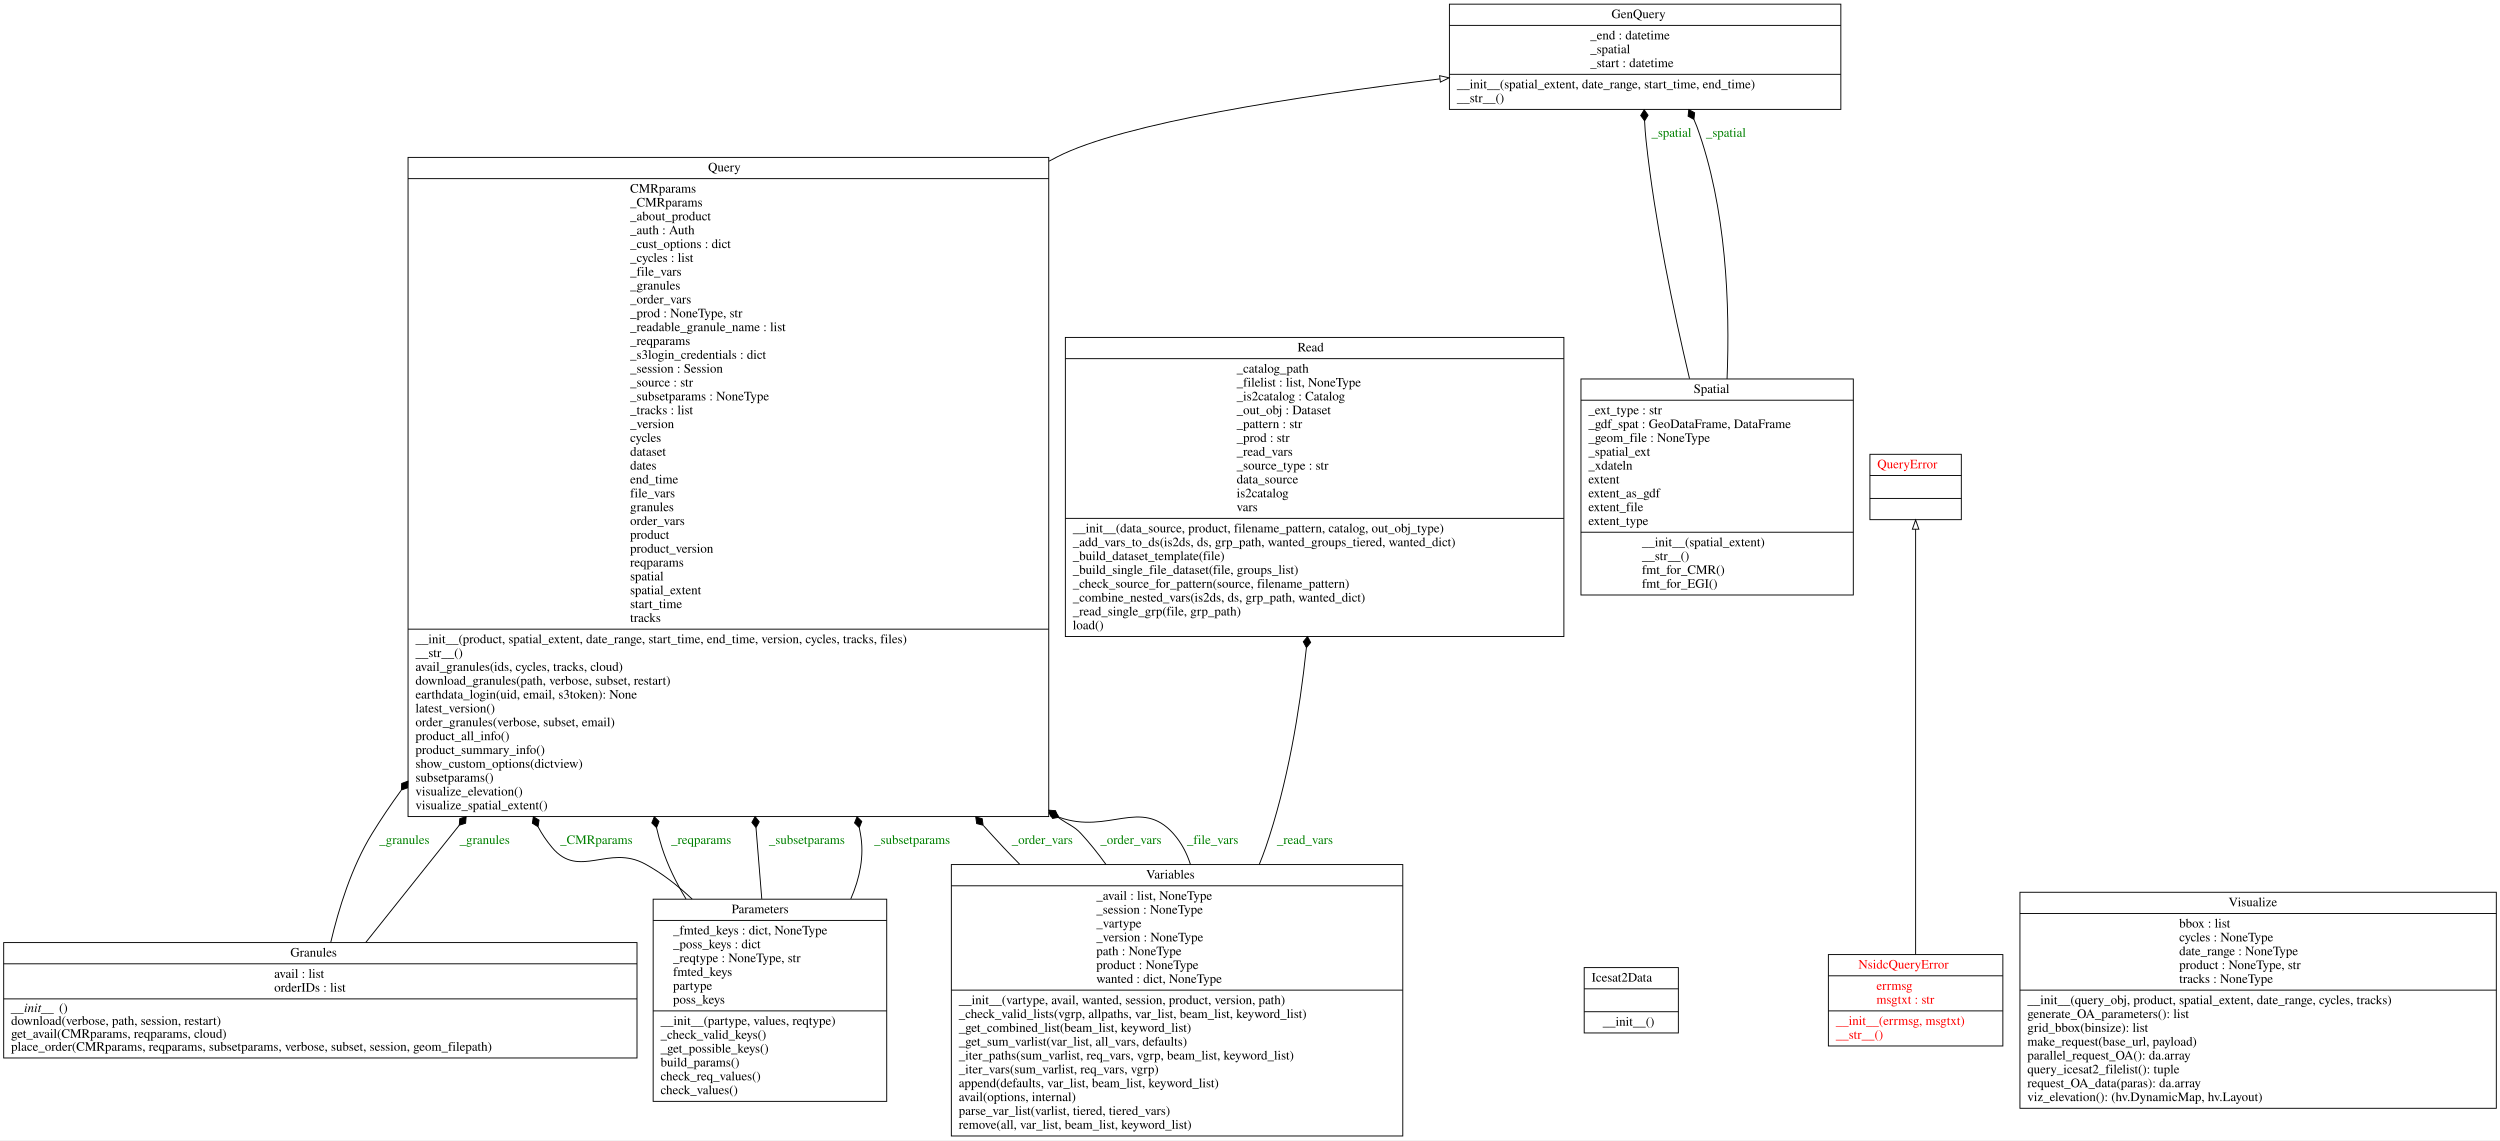
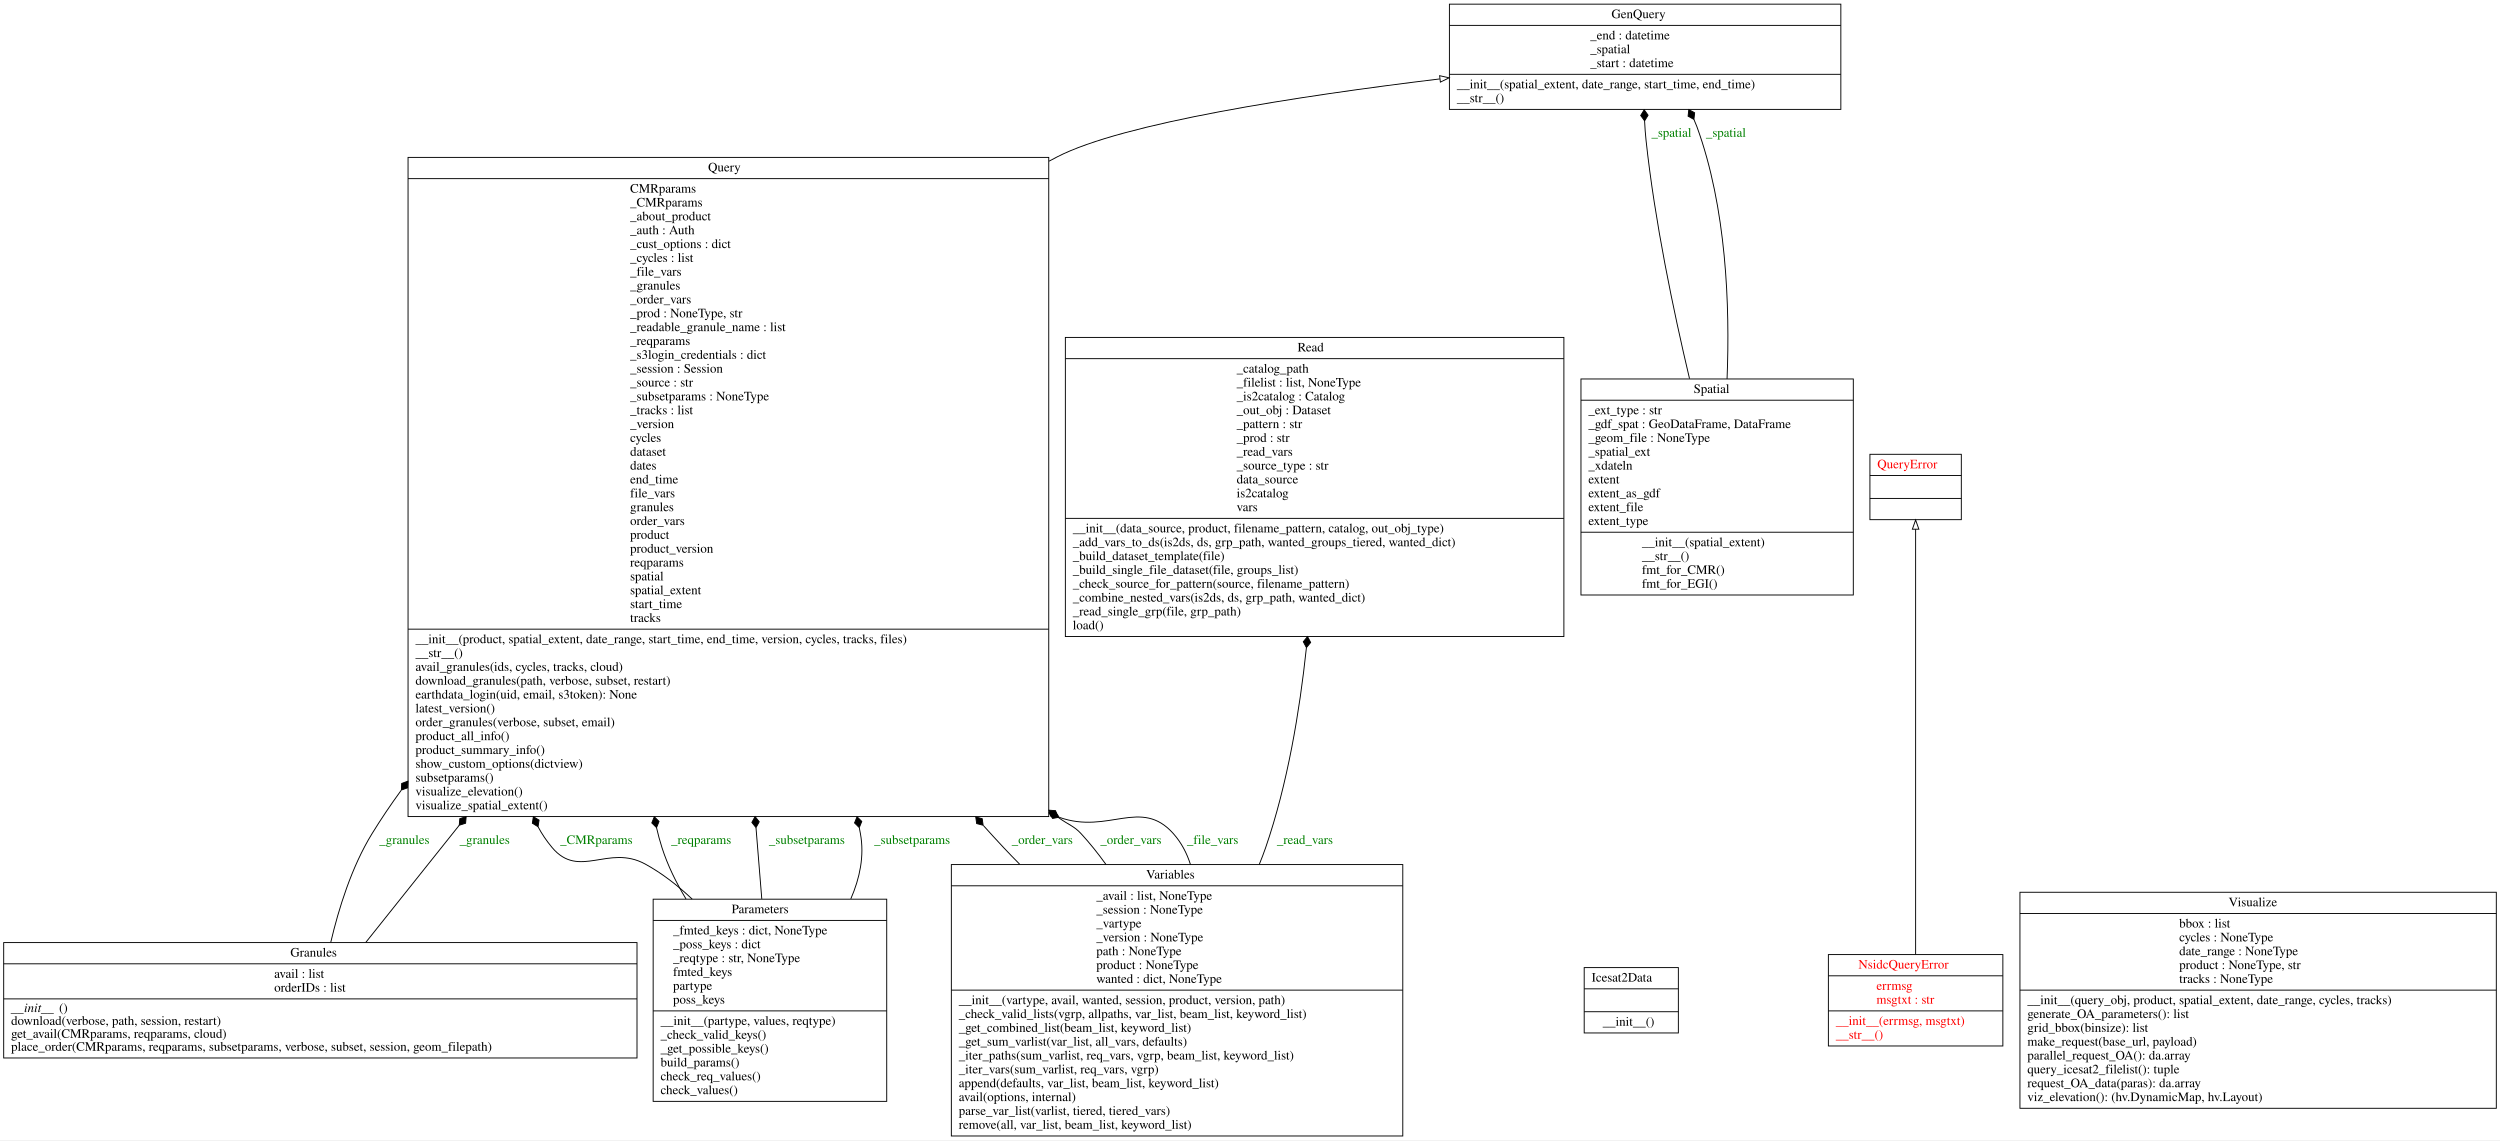
<svg xmlns="http://www.w3.org/2000/svg" width="2708pt" height="1235pt" viewBox="0.00 0.00 2708.00 1235.00">
  <g id="graph0" class="graph" transform="scale(1 1) rotate(0) translate(4 1231)">
    <polygon fill="white" stroke="transparent" points="-4,4 -4,-1231 2704,-1231 2704,4 -4,4" />
    <g id="node1" class="node">
      <polygon fill="none" stroke="black" points="1566,-1112.5 1566,-1226.5 1990,-1226.5 1990,-1112.5 1566,-1112.5" />
      <text text-anchor="start" x="1741.5" y="-1211.3" font-family="Times,serif" font-size="14.00">GenQuery</text>
      <polyline fill="none" stroke="black" points="1566,-1203.5 1990,-1203.5 " />
      <text text-anchor="start" x="1718.5" y="-1188.3" font-family="Times,serif" font-size="14.00">_end : datetime</text>
      <text text-anchor="start" x="1718.5" y="-1173.3" font-family="Times,serif" font-size="14.00">_spatial</text>
      <text text-anchor="start" x="1718.5" y="-1158.3" font-family="Times,serif" font-size="14.00">_start : datetime</text>
      <polyline fill="none" stroke="black" points="1566,-1150.5 1990,-1150.5 " />
      <text text-anchor="start" x="1574" y="-1135.3" font-family="Times,serif" font-size="14.00">__init__(spatial_extent, date_range, start_time, end_time)</text>
      <text text-anchor="start" x="1574" y="-1120.3" font-family="Times,serif" font-size="14.00">__str__()</text>
    </g>
    <g id="node2" class="node">
      <polygon fill="none" stroke="black" points="0,-85 0,-210 686,-210 686,-85 0,-85" />
      <text text-anchor="start" x="310.5" y="-194.8" font-family="Times,serif" font-size="14.00">Granules</text>
      <polyline fill="none" stroke="black" points="0,-187 686,-187 " />
      <text text-anchor="start" x="293" y="-171.8" font-family="Times,serif" font-size="14.00">avail : list</text>
      <text text-anchor="start" x="293" y="-156.8" font-family="Times,serif" font-size="14.00">orderIDs : list</text>
      <polyline fill="none" stroke="black" points="0,-149 686,-149 " />
      <text text-anchor="start" x="8" y="-134.8" font-family="Times,serif" font-style="italic" font-size="14.00">__init__</text>
      <text text-anchor="start" x="60" y="-134.8" font-family="Times,serif" font-size="14.00">()</text>
      <text text-anchor="start" x="8" y="-120.8" font-family="Times,serif" font-size="14.00">download(verbose, path, session, restart)</text>
      <text text-anchor="start" x="8" y="-106.8" font-family="Times,serif" font-size="14.00">get_avail(CMRparams, reqparams, cloud)</text>
      <text text-anchor="start" x="8" y="-92.8" font-family="Times,serif" font-size="14.00">place_order(CMRparams, reqparams, subsetparams, verbose, subset, session, geom_filepath)</text>
    </g>
    <g id="node6" class="node">
      <polygon fill="none" stroke="black" points="438,-346.5 438,-1060.5 1132,-1060.5 1132,-346.5 438,-346.5" />
      <text text-anchor="start" x="763" y="-1045.3" font-family="Times,serif" font-size="14.00">Query</text>
      <polyline fill="none" stroke="black" points="438,-1037.5 1132,-1037.5 " />
      <text text-anchor="start" x="678.5" y="-1022.3" font-family="Times,serif" font-size="14.00">CMRparams</text>
      <text text-anchor="start" x="678.5" y="-1007.3" font-family="Times,serif" font-size="14.00">_CMRparams</text>
      <text text-anchor="start" x="678.5" y="-992.3" font-family="Times,serif" font-size="14.00">_about_product</text>
      <text text-anchor="start" x="678.5" y="-977.3" font-family="Times,serif" font-size="14.00">_auth : Auth</text>
      <text text-anchor="start" x="678.5" y="-962.3" font-family="Times,serif" font-size="14.00">_cust_options : dict</text>
      <text text-anchor="start" x="678.5" y="-947.3" font-family="Times,serif" font-size="14.00">_cycles : list</text>
      <text text-anchor="start" x="678.5" y="-932.3" font-family="Times,serif" font-size="14.00">_file_vars</text>
      <text text-anchor="start" x="678.5" y="-917.3" font-family="Times,serif" font-size="14.00">_granules</text>
      <text text-anchor="start" x="678.5" y="-902.3" font-family="Times,serif" font-size="14.00">_order_vars</text>
      <text text-anchor="start" x="678.5" y="-887.3" font-family="Times,serif" font-size="14.00">_prod : NoneType, str</text>
      <text text-anchor="start" x="678.5" y="-872.3" font-family="Times,serif" font-size="14.00">_readable_granule_name : list</text>
      <text text-anchor="start" x="678.5" y="-857.3" font-family="Times,serif" font-size="14.00">_reqparams</text>
      <text text-anchor="start" x="678.5" y="-842.3" font-family="Times,serif" font-size="14.00">_s3login_credentials : dict</text>
      <text text-anchor="start" x="678.5" y="-827.3" font-family="Times,serif" font-size="14.00">_session : Session</text>
      <text text-anchor="start" x="678.5" y="-812.3" font-family="Times,serif" font-size="14.00">_source : str</text>
      <text text-anchor="start" x="678.5" y="-797.3" font-family="Times,serif" font-size="14.00">_subsetparams : NoneType</text>
      <text text-anchor="start" x="678.5" y="-782.3" font-family="Times,serif" font-size="14.00">_tracks : list</text>
      <text text-anchor="start" x="678.5" y="-767.3" font-family="Times,serif" font-size="14.00">_version</text>
      <text text-anchor="start" x="678.5" y="-752.3" font-family="Times,serif" font-size="14.00">cycles</text>
      <text text-anchor="start" x="678.5" y="-737.3" font-family="Times,serif" font-size="14.00">dataset</text>
      <text text-anchor="start" x="678.5" y="-722.3" font-family="Times,serif" font-size="14.00">dates</text>
      <text text-anchor="start" x="678.5" y="-707.3" font-family="Times,serif" font-size="14.00">end_time</text>
      <text text-anchor="start" x="678.5" y="-692.3" font-family="Times,serif" font-size="14.00">file_vars</text>
      <text text-anchor="start" x="678.5" y="-677.3" font-family="Times,serif" font-size="14.00">granules</text>
      <text text-anchor="start" x="678.5" y="-662.3" font-family="Times,serif" font-size="14.00">order_vars</text>
      <text text-anchor="start" x="678.5" y="-647.3" font-family="Times,serif" font-size="14.00">product</text>
      <text text-anchor="start" x="678.5" y="-632.3" font-family="Times,serif" font-size="14.00">product_version</text>
      <text text-anchor="start" x="678.5" y="-617.3" font-family="Times,serif" font-size="14.00">reqparams</text>
      <text text-anchor="start" x="678.5" y="-602.3" font-family="Times,serif" font-size="14.00">spatial</text>
      <text text-anchor="start" x="678.5" y="-587.3" font-family="Times,serif" font-size="14.00">spatial_extent</text>
      <text text-anchor="start" x="678.5" y="-572.3" font-family="Times,serif" font-size="14.00">start_time</text>
      <text text-anchor="start" x="678.5" y="-557.3" font-family="Times,serif" font-size="14.00">tracks</text>
      <polyline fill="none" stroke="black" points="438,-549.5 1132,-549.5 " />
      <text text-anchor="start" x="446" y="-534.3" font-family="Times,serif" font-size="14.00">__init__(product, spatial_extent, date_range, start_time, end_time, version, cycles, tracks, files)</text>
      <text text-anchor="start" x="446" y="-519.3" font-family="Times,serif" font-size="14.00">__str__()</text>
      <text text-anchor="start" x="446" y="-504.3" font-family="Times,serif" font-size="14.00">avail_granules(ids, cycles, tracks, cloud)</text>
      <text text-anchor="start" x="446" y="-489.3" font-family="Times,serif" font-size="14.00">download_granules(path, verbose, subset, restart)</text>
      <text text-anchor="start" x="446" y="-474.3" font-family="Times,serif" font-size="14.00">earthdata_login(uid, email, s3token): None</text>
      <text text-anchor="start" x="446" y="-459.3" font-family="Times,serif" font-size="14.00">latest_version()</text>
      <text text-anchor="start" x="446" y="-444.3" font-family="Times,serif" font-size="14.00">order_granules(verbose, subset, email)</text>
      <text text-anchor="start" x="446" y="-429.3" font-family="Times,serif" font-size="14.00">product_all_info()</text>
      <text text-anchor="start" x="446" y="-414.3" font-family="Times,serif" font-size="14.00">product_summary_info()</text>
      <text text-anchor="start" x="446" y="-399.3" font-family="Times,serif" font-size="14.00">show_custom_options(dictview)</text>
      <text text-anchor="start" x="446" y="-384.3" font-family="Times,serif" font-size="14.00">subsetparams()</text>
      <text text-anchor="start" x="446" y="-369.3" font-family="Times,serif" font-size="14.00">visualize_elevation()</text>
      <text text-anchor="start" x="446" y="-354.3" font-family="Times,serif" font-size="14.00">visualize_spatial_extent()</text>
    </g>
    <g id="edge7" class="edge">
      <path fill="none" stroke="black" d="M354.28,-210.3C362.78,-246.48 376.85,-291.99 399,-328 408.73,-343.82 419.28,-359.44 430.46,-374.8" />
      <polygon fill="black" stroke="black" points="430.77,-375.21 437.55,-377.66 437.9,-384.86 431.12,-382.41 430.77,-375.21" />
      <text text-anchor="middle" x="434" y="-316.8" font-family="Times,serif" font-size="14.00" fill="green">_granules</text>
    </g>
    <g id="edge8" class="edge">
      <path fill="none" stroke="black" d="M392.2,-210.17C419,-243.75 454.57,-288.35 493.4,-337.01" />
      <polygon fill="black" stroke="black" points="493.46,-337.09 500.33,-339.28 500.95,-346.47 494.08,-344.27 493.46,-337.09" />
      <text text-anchor="middle" x="521" y="-316.8" font-family="Times,serif" font-size="14.00" fill="green">_granules</text>
    </g>
    <g id="node3" class="node">
      <polygon fill="none" stroke="black" points="1712,-112.1 1712,-182.9 1814,-182.9 1814,-112.1 1712,-112.1" />
      <text text-anchor="start" x="1720" y="-167.7" font-family="Times,serif" font-size="14.00">Icesat2Data</text>
      <polyline fill="none" stroke="black" points="1712,-159.9 1814,-159.9 " />
      <polyline fill="none" stroke="black" points="1712,-135.1 1814,-135.1 " />
      <text text-anchor="start" x="1732" y="-119.9" font-family="Times,serif" font-size="14.00">__init__()</text>
    </g>
    <g id="node4" class="node">
      <polygon fill="none" stroke="black" points="1976.5,-98 1976.5,-197 2165.5,-197 2165.5,-98 1976.5,-98" />
      <text text-anchor="start" x="2009" y="-181.8" font-family="Times,serif" font-size="14.00" fill="red">NsidcQueryError</text>
      <polyline fill="none" stroke="black" points="1976.5,-174 2165.5,-174 " />
      <text text-anchor="start" x="2028.5" y="-158.8" font-family="Times,serif" font-size="14.00" fill="red">errmsg</text>
      <text text-anchor="start" x="2028.5" y="-143.8" font-family="Times,serif" font-size="14.00" fill="red">msgtxt : str</text>
      <polyline fill="none" stroke="black" points="1976.5,-136 2165.5,-136 " />
      <text text-anchor="start" x="1984.5" y="-120.8" font-family="Times,serif" font-size="14.00" fill="red">__init__(errmsg, msgtxt)</text>
      <text text-anchor="start" x="1984.5" y="-105.8" font-family="Times,serif" font-size="14.00" fill="red">__str__()</text>
    </g>
    <g id="node7" class="node">
      <polygon fill="none" stroke="black" points="2021.5,-668.1 2021.5,-738.9 2120.5,-738.9 2120.5,-668.1 2021.5,-668.1" />
      <text text-anchor="start" x="2029.5" y="-723.7" font-family="Times,serif" font-size="14.00" fill="red">QueryError</text>
      <polyline fill="none" stroke="black" points="2021.5,-715.9 2120.5,-715.9 " />
      <polyline fill="none" stroke="black" points="2021.5,-691.1 2120.5,-691.1 " />
      <text text-anchor="start" x="2068.5" y="-675.9" font-family="Times,serif" font-size="14.00" fill="red"> </text>
    </g>
    <g id="edge1" class="edge">
      <path fill="none" stroke="black" d="M2071,-197.18C2071,-303.5 2071,-555.14 2071,-657.76" />
      <polygon fill="none" stroke="black" points="2067.5,-657.79 2071,-667.79 2074.5,-657.79 2067.5,-657.79" />
    </g>
    <g id="node5" class="node">
      <polygon fill="none" stroke="black" points="703.5,-38 703.5,-257 956.5,-257 956.5,-38 703.5,-38" />
      <text text-anchor="start" x="788.5" y="-241.8" font-family="Times,serif" font-size="14.00">Parameters</text>
      <polyline fill="none" stroke="black" points="703.5,-234 956.5,-234 " />
      <text text-anchor="start" x="725" y="-218.8" font-family="Times,serif" font-size="14.00">_fmted_keys : dict, NoneType</text>
      <text text-anchor="start" x="725" y="-203.8" font-family="Times,serif" font-size="14.00">_poss_keys : dict</text>
-       <text text-anchor="start" x="725" y="-188.8" font-family="Times,serif" font-size="14.00">_reqtype : NoneType, str</text>
+       <text text-anchor="start" x="725" y="-188.8" font-family="Times,serif" font-size="14.00">_reqtype : str, NoneType</text>
      <text text-anchor="start" x="725" y="-173.8" font-family="Times,serif" font-size="14.00">fmted_keys</text>
      <text text-anchor="start" x="725" y="-158.8" font-family="Times,serif" font-size="14.00">partype</text>
      <text text-anchor="start" x="725" y="-143.8" font-family="Times,serif" font-size="14.00">poss_keys</text>
      <polyline fill="none" stroke="black" points="703.5,-136 956.5,-136 " />
      <text text-anchor="start" x="711.5" y="-120.8" font-family="Times,serif" font-size="14.00">__init__(partype, values, reqtype)</text>
      <text text-anchor="start" x="711.5" y="-105.8" font-family="Times,serif" font-size="14.00">_check_valid_keys()</text>
      <text text-anchor="start" x="711.5" y="-90.8" font-family="Times,serif" font-size="14.00">_get_possible_keys()</text>
      <text text-anchor="start" x="711.5" y="-75.8" font-family="Times,serif" font-size="14.00">build_params()</text>
      <text text-anchor="start" x="711.5" y="-60.8" font-family="Times,serif" font-size="14.00">check_req_values()</text>
      <text text-anchor="start" x="711.5" y="-45.8" font-family="Times,serif" font-size="14.00">check_values()</text>
    </g>
    <g id="edge3" class="edge">
      <path fill="none" stroke="black" d="M745.77,-257.09C730.28,-271.68 713.2,-285.03 695,-295 655.01,-316.91 623.28,-278.04 594,-313 587.92,-320.26 582.9,-327.75 578.84,-335.42" />
      <polygon fill="black" stroke="black" points="578.8,-335.51 579.9,-342.63 573.75,-346.39 572.65,-339.26 578.8,-335.51" />
      <text text-anchor="middle" x="642" y="-316.8" font-family="Times,serif" font-size="14.00" fill="green">_CMRparams</text>
    </g>
    <g id="edge4" class="edge">
      <path fill="none" stroke="black" d="M739.11,-257.21C728.41,-274.93 719.13,-293.8 713,-313 710.74,-320.06 708.81,-327.22 707.16,-334.45" />
      <polygon fill="black" stroke="black" points="707.15,-334.52 709.87,-341.2 704.75,-346.28 702.03,-339.6 707.15,-334.52" />
      <text text-anchor="middle" x="755.5" y="-316.8" font-family="Times,serif" font-size="14.00" fill="green">_reqparams</text>
    </g>
    <g id="edge5" class="edge">
      <path fill="none" stroke="black" d="M821.16,-257.29C819.26,-280.76 817.14,-306.82 814.91,-334.23" />
      <polygon fill="black" stroke="black" points="814.89,-334.52 818.39,-340.82 813.92,-346.48 810.42,-340.17 814.89,-334.52" />
      <text text-anchor="middle" x="870" y="-316.8" font-family="Times,serif" font-size="14.00" fill="green">_subsetparams</text>
    </g>
    <g id="edge6" class="edge">
      <path fill="none" stroke="black" d="M917.59,-257.34C927.37,-279.76 932.44,-303.91 928,-328 927.61,-330.09 927.22,-332.18 926.81,-334.27" />
      <polygon fill="black" stroke="black" points="926.76,-334.54 929.48,-341.22 924.36,-346.3 921.64,-339.62 926.76,-334.54" />
      <text text-anchor="middle" x="984" y="-316.8" font-family="Times,serif" font-size="14.00" fill="green">_subsetparams</text>
    </g>
    <g id="edge2" class="edge">
      <path fill="none" stroke="black" d="M1132.28,-1056.39C1135.18,-1057.96 1138.09,-1059.5 1141,-1061 1212.06,-1097.69 1401.65,-1126.87 1555.64,-1145.51" />
      <polygon fill="none" stroke="black" points="1555.39,-1149.01 1565.73,-1146.72 1556.22,-1142.06 1555.39,-1149.01" />
    </g>
    <g id="node8" class="node">
      <polygon fill="none" stroke="black" points="1150,-541.5 1150,-865.5 1690,-865.5 1690,-541.5 1150,-541.5" />
      <text text-anchor="start" x="1401.5" y="-850.3" font-family="Times,serif" font-size="14.00">Read</text>
      <polyline fill="none" stroke="black" points="1150,-842.5 1690,-842.5 " />
      <text text-anchor="start" x="1335.5" y="-827.3" font-family="Times,serif" font-size="14.00">_catalog_path</text>
      <text text-anchor="start" x="1335.5" y="-812.3" font-family="Times,serif" font-size="14.00">_filelist : list, NoneType</text>
      <text text-anchor="start" x="1335.5" y="-797.3" font-family="Times,serif" font-size="14.00">_is2catalog : Catalog</text>
      <text text-anchor="start" x="1335.5" y="-782.3" font-family="Times,serif" font-size="14.00">_out_obj : Dataset</text>
      <text text-anchor="start" x="1335.5" y="-767.3" font-family="Times,serif" font-size="14.00">_pattern : str</text>
      <text text-anchor="start" x="1335.5" y="-752.3" font-family="Times,serif" font-size="14.00">_prod : str</text>
      <text text-anchor="start" x="1335.5" y="-737.3" font-family="Times,serif" font-size="14.00">_read_vars</text>
      <text text-anchor="start" x="1335.5" y="-722.3" font-family="Times,serif" font-size="14.00">_source_type : str</text>
      <text text-anchor="start" x="1335.5" y="-707.3" font-family="Times,serif" font-size="14.00">data_source</text>
      <text text-anchor="start" x="1335.5" y="-692.3" font-family="Times,serif" font-size="14.00">is2catalog</text>
      <text text-anchor="start" x="1335.5" y="-677.3" font-family="Times,serif" font-size="14.00">vars</text>
      <polyline fill="none" stroke="black" points="1150,-669.5 1690,-669.5 " />
      <text text-anchor="start" x="1158" y="-654.3" font-family="Times,serif" font-size="14.00">__init__(data_source, product, filename_pattern, catalog, out_obj_type)</text>
      <text text-anchor="start" x="1158" y="-639.3" font-family="Times,serif" font-size="14.00">_add_vars_to_ds(is2ds, ds, grp_path, wanted_groups_tiered, wanted_dict)</text>
      <text text-anchor="start" x="1158" y="-624.3" font-family="Times,serif" font-size="14.00">_build_dataset_template(file)</text>
      <text text-anchor="start" x="1158" y="-609.3" font-family="Times,serif" font-size="14.00">_build_single_file_dataset(file, groups_list)</text>
      <text text-anchor="start" x="1158" y="-594.3" font-family="Times,serif" font-size="14.00">_check_source_for_pattern(source, filename_pattern)</text>
      <text text-anchor="start" x="1158" y="-579.3" font-family="Times,serif" font-size="14.00">_combine_nested_vars(is2ds, ds, grp_path, wanted_dict)</text>
      <text text-anchor="start" x="1158" y="-564.3" font-family="Times,serif" font-size="14.00">_read_single_grp(file, grp_path)</text>
      <text text-anchor="start" x="1158" y="-549.3" font-family="Times,serif" font-size="14.00">load()</text>
    </g>
    <g id="node9" class="node">
      <polygon fill="none" stroke="black" points="1708.5,-586.5 1708.5,-820.5 2003.5,-820.5 2003.5,-586.5 1708.5,-586.5" />
      <text text-anchor="start" x="1830.5" y="-805.3" font-family="Times,serif" font-size="14.00">Spatial</text>
      <polyline fill="none" stroke="black" points="1708.5,-797.5 2003.5,-797.5 " />
      <text text-anchor="start" x="1716.5" y="-782.3" font-family="Times,serif" font-size="14.00">_ext_type : str</text>
      <text text-anchor="start" x="1716.5" y="-767.3" font-family="Times,serif" font-size="14.00">_gdf_spat : GeoDataFrame, DataFrame</text>
      <text text-anchor="start" x="1716.5" y="-752.3" font-family="Times,serif" font-size="14.00">_geom_file : NoneType</text>
      <text text-anchor="start" x="1716.5" y="-737.3" font-family="Times,serif" font-size="14.00">_spatial_ext</text>
      <text text-anchor="start" x="1716.5" y="-722.3" font-family="Times,serif" font-size="14.00">_xdateln</text>
      <text text-anchor="start" x="1716.5" y="-707.3" font-family="Times,serif" font-size="14.00">extent</text>
      <text text-anchor="start" x="1716.5" y="-692.3" font-family="Times,serif" font-size="14.00">extent_as_gdf</text>
      <text text-anchor="start" x="1716.5" y="-677.3" font-family="Times,serif" font-size="14.00">extent_file</text>
      <text text-anchor="start" x="1716.5" y="-662.3" font-family="Times,serif" font-size="14.00">extent_type</text>
      <polyline fill="none" stroke="black" points="1708.5,-654.5 2003.5,-654.5 " />
      <text text-anchor="start" x="1774.5" y="-639.3" font-family="Times,serif" font-size="14.00">__init__(spatial_extent)</text>
      <text text-anchor="start" x="1774.5" y="-624.3" font-family="Times,serif" font-size="14.00">__str__()</text>
      <text text-anchor="start" x="1774.5" y="-609.3" font-family="Times,serif" font-size="14.00">fmt_for_CMR()</text>
      <text text-anchor="start" x="1774.5" y="-594.3" font-family="Times,serif" font-size="14.00">fmt_for_EGI()</text>
    </g>
    <g id="edge9" class="edge">
      <path fill="none" stroke="black" d="M1826.09,-820.82C1808.69,-894.3 1788.39,-991.55 1779,-1079 1778.28,-1085.75 1777.77,-1092.79 1777.43,-1099.85" />
      <polygon fill="black" stroke="black" points="1777.42,-1100.07 1781.2,-1106.21 1776.99,-1112.07 1773.21,-1105.93 1777.42,-1100.07" />
      <text text-anchor="middle" x="1806.5" y="-1082.8" font-family="Times,serif" font-size="14.00" fill="green">_spatial</text>
    </g>
    <g id="edge10" class="edge">
      <path fill="none" stroke="black" d="M1866.74,-820.52C1869.98,-899.89 1866.09,-1006.22 1834,-1094 1833.07,-1096.53 1832.03,-1099.05 1830.89,-1101.54" />
      <polygon fill="black" stroke="black" points="1830.84,-1101.64 1831.64,-1108.81 1825.33,-1112.3 1824.53,-1105.14 1830.84,-1101.64" />
      <text text-anchor="middle" x="1865.5" y="-1082.8" font-family="Times,serif" font-size="14.00" fill="green">_spatial</text>
    </g>
    <g id="node10" class="node">
      <polygon fill="none" stroke="black" points="1026.5,-0.5 1026.5,-294.5 1515.5,-294.5 1515.5,-0.5 1026.5,-0.5" />
      <text text-anchor="start" x="1237.5" y="-279.3" font-family="Times,serif" font-size="14.00">Variables</text>
      <polyline fill="none" stroke="black" points="1026.5,-271.5 1515.5,-271.5 " />
      <text text-anchor="start" x="1183.5" y="-256.3" font-family="Times,serif" font-size="14.00">_avail : list, NoneType</text>
      <text text-anchor="start" x="1183.5" y="-241.3" font-family="Times,serif" font-size="14.00">_session : NoneType</text>
      <text text-anchor="start" x="1183.5" y="-226.3" font-family="Times,serif" font-size="14.00">_vartype</text>
      <text text-anchor="start" x="1183.5" y="-211.3" font-family="Times,serif" font-size="14.00">_version : NoneType</text>
      <text text-anchor="start" x="1183.5" y="-196.3" font-family="Times,serif" font-size="14.00">path : NoneType</text>
      <text text-anchor="start" x="1183.5" y="-181.3" font-family="Times,serif" font-size="14.00">product : NoneType</text>
      <text text-anchor="start" x="1183.5" y="-166.3" font-family="Times,serif" font-size="14.00">wanted : dict, NoneType</text>
      <polyline fill="none" stroke="black" points="1026.5,-158.5 1515.5,-158.5 " />
      <text text-anchor="start" x="1034.5" y="-143.3" font-family="Times,serif" font-size="14.00">__init__(vartype, avail, wanted, session, product, version, path)</text>
      <text text-anchor="start" x="1034.5" y="-128.3" font-family="Times,serif" font-size="14.00">_check_valid_lists(vgrp, allpaths, var_list, beam_list, keyword_list)</text>
      <text text-anchor="start" x="1034.5" y="-113.3" font-family="Times,serif" font-size="14.00">_get_combined_list(beam_list, keyword_list)</text>
      <text text-anchor="start" x="1034.5" y="-98.3" font-family="Times,serif" font-size="14.00">_get_sum_varlist(var_list, all_vars, defaults)</text>
      <text text-anchor="start" x="1034.5" y="-83.3" font-family="Times,serif" font-size="14.00">_iter_paths(sum_varlist, req_vars, vgrp, beam_list, keyword_list)</text>
      <text text-anchor="start" x="1034.5" y="-68.3" font-family="Times,serif" font-size="14.00">_iter_vars(sum_varlist, req_vars, vgrp)</text>
      <text text-anchor="start" x="1034.5" y="-53.3" font-family="Times,serif" font-size="14.00">append(defaults, var_list, beam_list, keyword_list)</text>
      <text text-anchor="start" x="1034.5" y="-38.3" font-family="Times,serif" font-size="14.00">avail(options, internal)</text>
      <text text-anchor="start" x="1034.5" y="-23.3" font-family="Times,serif" font-size="14.00">parse_var_list(varlist, tiered, tiered_vars)</text>
      <text text-anchor="start" x="1034.5" y="-8.3" font-family="Times,serif" font-size="14.00">remove(all, var_list, beam_list, keyword_list)</text>
    </g>
    <g id="edge11" class="edge">
      <path fill="none" stroke="black" d="M1100.43,-294.95C1094.46,-300.96 1088.63,-306.98 1083,-313 1075.71,-320.79 1068.41,-328.75 1061.14,-336.85" />
      <polygon fill="black" stroke="black" points="1060.92,-337.09 1059.91,-344.23 1052.93,-346.04 1053.94,-338.9 1060.92,-337.09" />
      <text text-anchor="middle" x="1125" y="-316.8" font-family="Times,serif" font-size="14.00" fill="green">_order_vars</text>
    </g>
    <g id="edge12" class="edge">
      <path fill="none" stroke="black" d="M1194.04,-294.52C1185.56,-306.33 1176.52,-317.68 1167,-328 1159.26,-336.39 1154.05,-337.08 1141.86,-345.86" />
      <polygon fill="black" stroke="black" points="1141.64,-346.03 1139.37,-352.88 1132.18,-353.42 1134.44,-346.57 1141.64,-346.03" />
      <text text-anchor="middle" x="1221" y="-316.8" font-family="Times,serif" font-size="14.00" fill="green">_order_vars</text>
    </g>
    <g id="edge13" class="edge">
      <path fill="none" stroke="black" d="M1285.5,-294.56C1281.63,-306.79 1275.69,-318.21 1267,-328 1231.88,-367.59 1196.47,-326.7 1143.44,-345.68" />
      <polygon fill="black" stroke="black" points="1143.25,-345.76 1139.32,-351.81 1132.23,-350.5 1136.16,-344.46 1143.25,-345.76" />
      <text text-anchor="middle" x="1309.5" y="-316.8" font-family="Times,serif" font-size="14.00" fill="green">_file_vars</text>
    </g>
    <g id="edge14" class="edge">
      <path fill="none" stroke="black" d="M1360.04,-294.67C1362.56,-300.78 1364.9,-306.9 1367,-313 1390.64,-381.63 1403.79,-460.47 1411.08,-529.19" />
      <polygon fill="black" stroke="black" points="1411.11,-529.51 1415.7,-535.07 1412.33,-541.45 1407.74,-535.89 1411.11,-529.51" />
      <text text-anchor="middle" x="1409.5" y="-316.8" font-family="Times,serif" font-size="14.00" fill="green">_read_vars</text>
    </g>
    <g id="node11" class="node">
      <polygon fill="none" stroke="black" points="2184,-30.5 2184,-264.5 2700,-264.5 2700,-30.5 2184,-30.5" />
      <text text-anchor="start" x="2410" y="-249.3" font-family="Times,serif" font-size="14.00">Visualize</text>
      <polyline fill="none" stroke="black" points="2184,-241.5 2700,-241.5 " />
      <text text-anchor="start" x="2356.5" y="-226.3" font-family="Times,serif" font-size="14.00">bbox : list</text>
      <text text-anchor="start" x="2356.5" y="-211.3" font-family="Times,serif" font-size="14.00">cycles : NoneType</text>
      <text text-anchor="start" x="2356.5" y="-196.3" font-family="Times,serif" font-size="14.00">date_range : NoneType</text>
      <text text-anchor="start" x="2356.5" y="-181.3" font-family="Times,serif" font-size="14.00">product : NoneType, str</text>
      <text text-anchor="start" x="2356.5" y="-166.3" font-family="Times,serif" font-size="14.00">tracks : NoneType</text>
      <polyline fill="none" stroke="black" points="2184,-158.5 2700,-158.5 " />
      <text text-anchor="start" x="2192" y="-143.3" font-family="Times,serif" font-size="14.00">__init__(query_obj, product, spatial_extent, date_range, cycles, tracks)</text>
      <text text-anchor="start" x="2192" y="-128.3" font-family="Times,serif" font-size="14.00">generate_OA_parameters(): list</text>
      <text text-anchor="start" x="2192" y="-113.3" font-family="Times,serif" font-size="14.00">grid_bbox(binsize): list</text>
      <text text-anchor="start" x="2192" y="-98.3" font-family="Times,serif" font-size="14.00">make_request(base_url, payload)</text>
      <text text-anchor="start" x="2192" y="-83.3" font-family="Times,serif" font-size="14.00">parallel_request_OA(): da.array</text>
      <text text-anchor="start" x="2192" y="-68.3" font-family="Times,serif" font-size="14.00">query_icesat2_filelist(): tuple</text>
      <text text-anchor="start" x="2192" y="-53.3" font-family="Times,serif" font-size="14.00">request_OA_data(paras): da.array</text>
      <text text-anchor="start" x="2192" y="-38.3" font-family="Times,serif" font-size="14.00">viz_elevation(): (hv.DynamicMap, hv.Layout)</text>
    </g>
  </g>
</svg>
